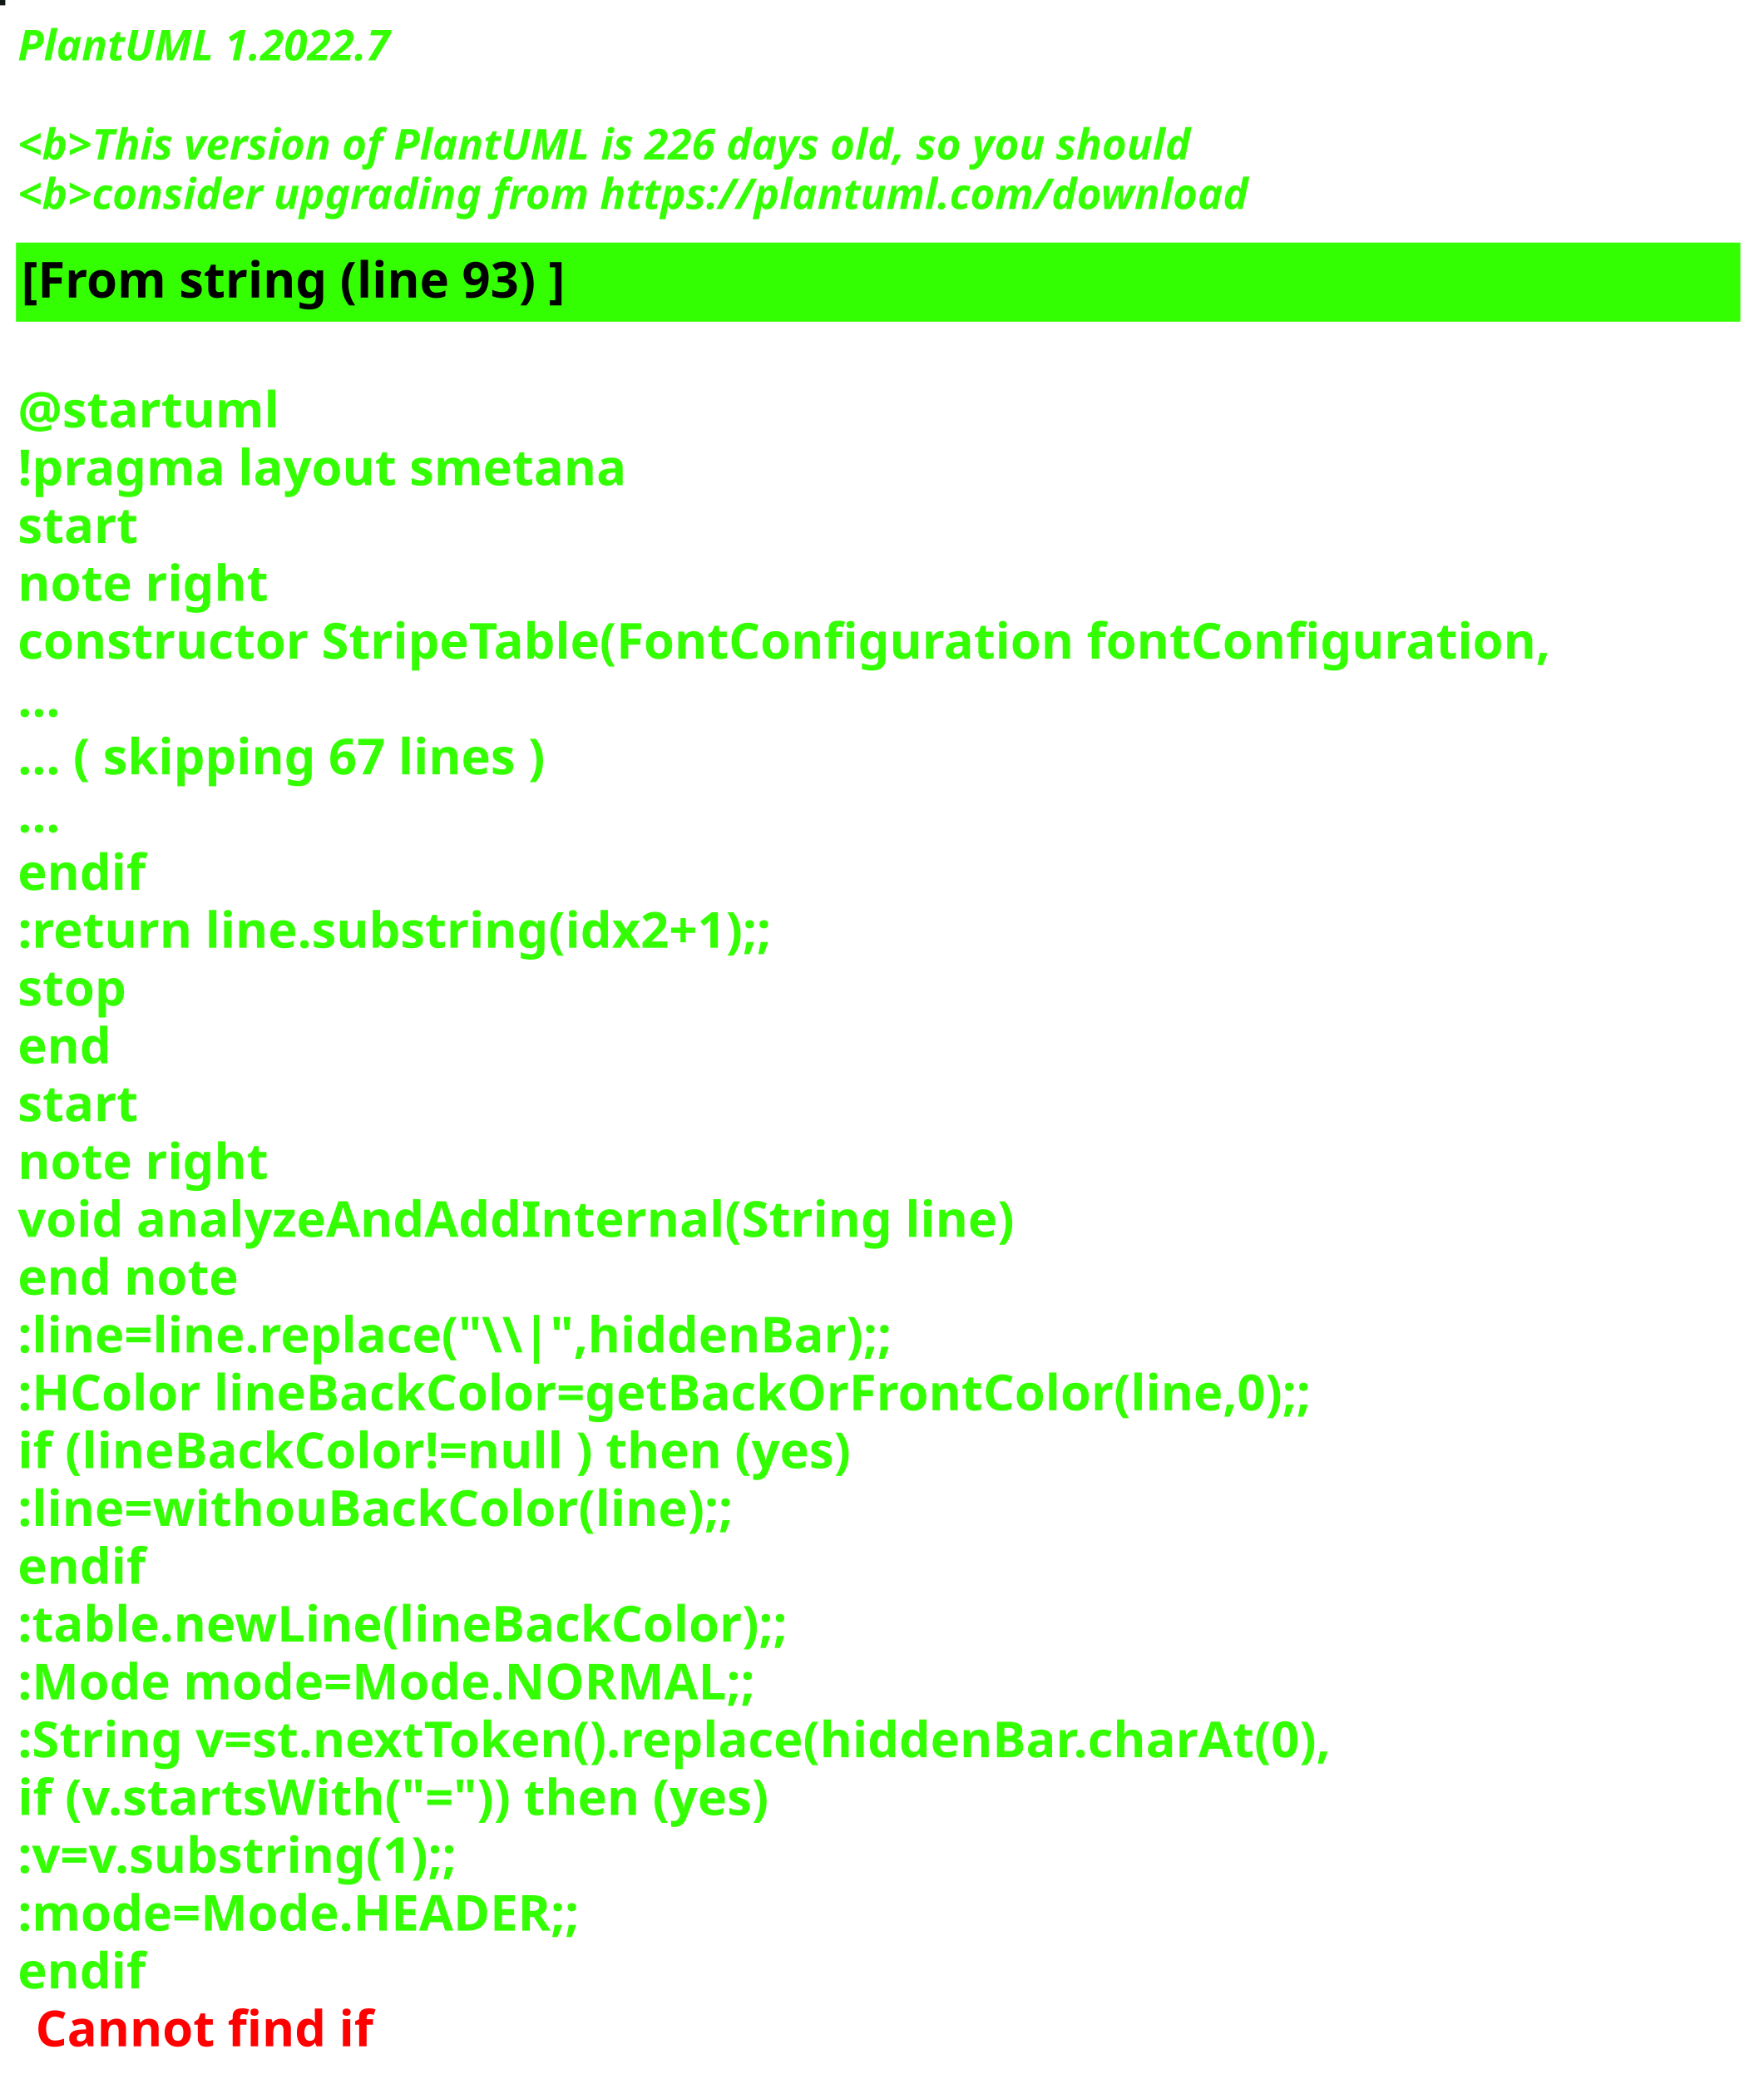
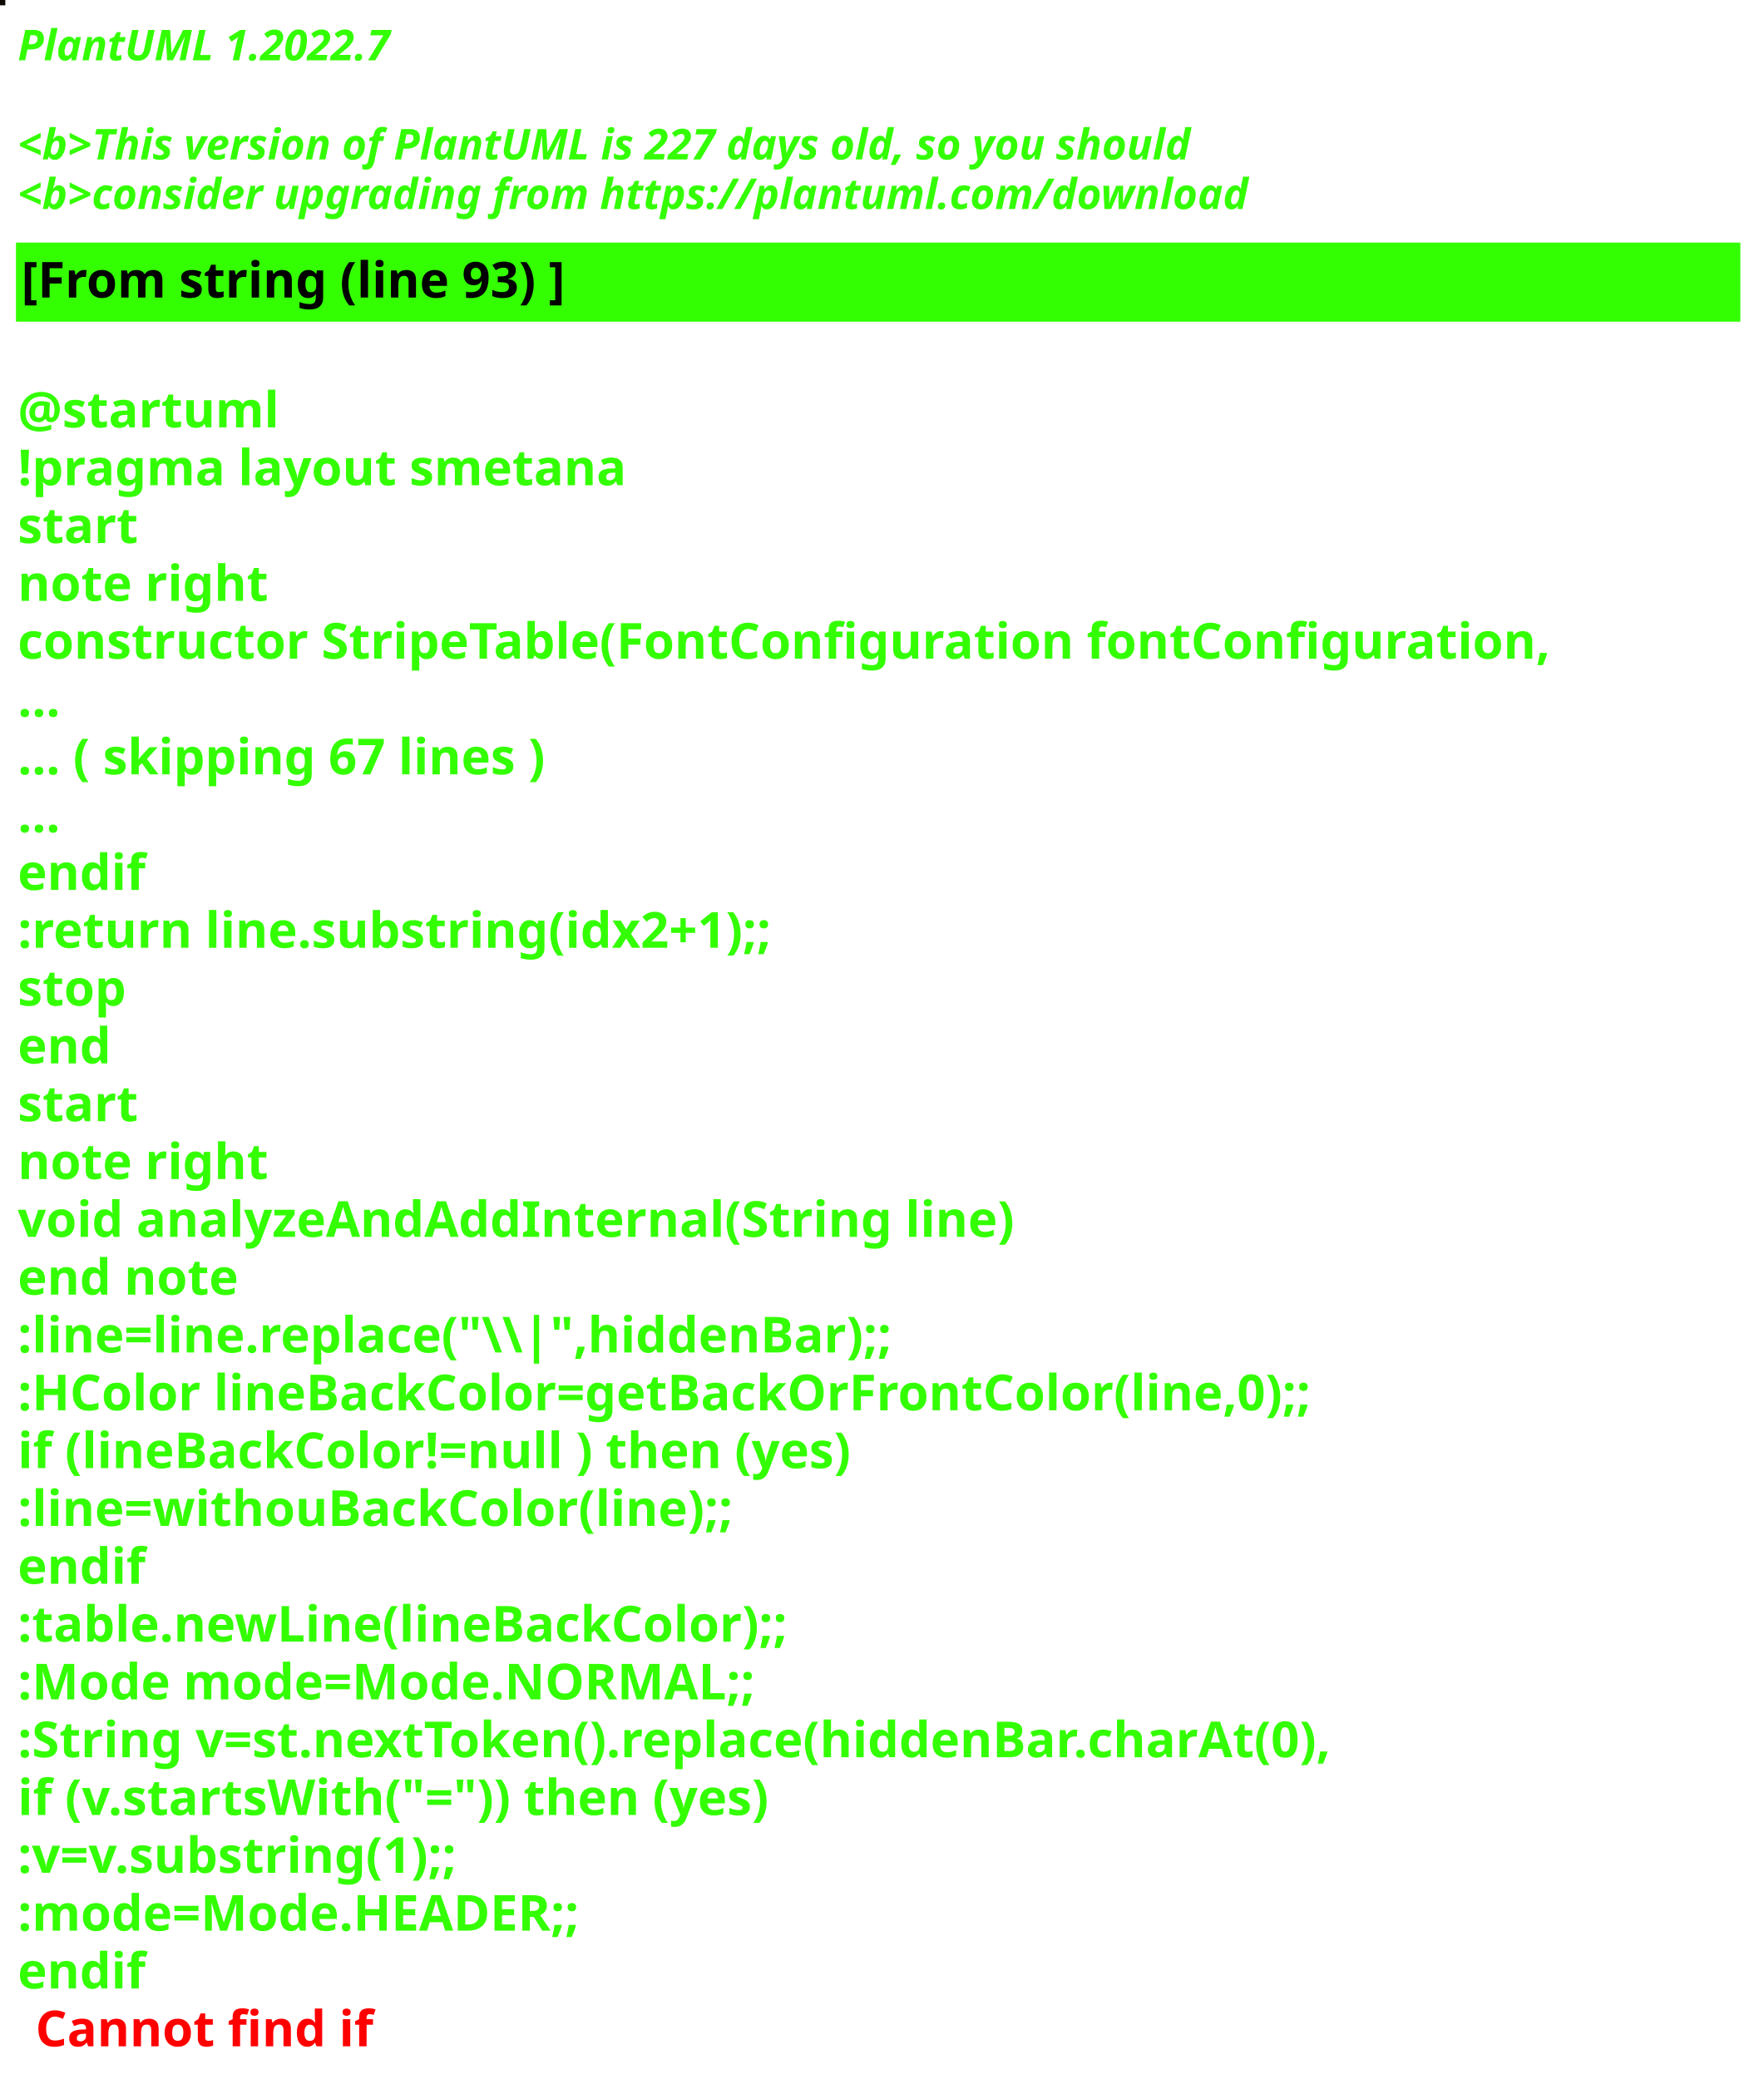
<svg xmlns="http://www.w3.org/2000/svg" contentStyleType="text/css" height="586px" preserveAspectRatio="none" style="width:497px;height:586px;background:#000000;" version="1.1" viewBox="0 0 497 586" width="497px" zoomAndPan="magnify">
  <defs />
  <g>
-     <rect fill="#0F1815" height="1" style="stroke:#0F1815;stroke-width:1.0;" width="1" x="0" y="0" />
+     <rect fill="#0C0901" height="1" style="stroke:#0C0901;stroke-width:1.0;" width="1" x="0" y="0" />
    <text fill="#33FF02" font-family="sans-serif" font-size="12" font-style="italic" font-weight="bold" lengthAdjust="spacing" textLength="127" x="5" y="17">PlantUML 1.2022.7</text>
    <text fill="#33FF02" font-family="sans-serif" font-size="12" font-style="italic" font-weight="bold" lengthAdjust="spacing" textLength="4" x="5" y="30.969"> </text>
-     <text fill="#33FF02" font-family="sans-serif" font-size="12" font-style="italic" font-weight="bold" lengthAdjust="spacing" textLength="399" x="5" y="44.938">&lt;b&gt;This version of PlantUML is 226 days old, so you should</text>
+     <text fill="#33FF02" font-family="sans-serif" font-size="12" font-style="italic" font-weight="bold" lengthAdjust="spacing" textLength="399" x="5" y="44.938">&lt;b&gt;This version of PlantUML is 227 days old, so you should</text>
    <text fill="#33FF02" font-family="sans-serif" font-size="12" font-style="italic" font-weight="bold" lengthAdjust="spacing" textLength="408" x="5" y="58.906">&lt;b&gt;consider upgrading from https://plantuml.com/download</text>
    <rect fill="#33FF02" height="21.297" style="stroke:#33FF02;stroke-width:1.0;" width="485" x="5" y="68.875" />
    <text fill="#000000" font-family="sans-serif" font-size="14" font-weight="bold" lengthAdjust="spacing" textLength="178" x="6" y="83.875">[From string (line 93) ]</text>
    <text fill="#33FF02" font-family="sans-serif" font-size="14" font-weight="bold" lengthAdjust="spacing" textLength="5" x="5" y="104.172"> </text>
    <text fill="#33FF02" font-family="sans-serif" font-size="14" font-weight="bold" lengthAdjust="spacing" textLength="79" x="5" y="120.469">@startuml</text>
    <text fill="#33FF02" font-family="sans-serif" font-size="14" font-weight="bold" lengthAdjust="spacing" textLength="190" x="5" y="136.766">!pragma layout smetana</text>
    <text fill="#33FF02" font-family="sans-serif" font-size="14" font-weight="bold" lengthAdjust="spacing" textLength="37" x="5" y="153.062">start</text>
    <text fill="#33FF02" font-family="sans-serif" font-size="14" font-weight="bold" lengthAdjust="spacing" textLength="78" x="5" y="169.359">note right</text>
    <text fill="#33FF02" font-family="sans-serif" font-size="14" font-weight="bold" lengthAdjust="spacing" textLength="485" x="5" y="185.656">constructor StripeTable(FontConfiguration fontConfiguration,</text>
    <text fill="#33FF02" font-family="sans-serif" font-size="14" font-weight="bold" lengthAdjust="spacing" textLength="15" x="5" y="201.953">...</text>
    <text fill="#33FF02" font-family="sans-serif" font-size="14" font-weight="bold" lengthAdjust="spacing" textLength="175" x="5" y="218.25">... ( skipping 67 lines )</text>
    <text fill="#33FF02" font-family="sans-serif" font-size="14" font-weight="bold" lengthAdjust="spacing" textLength="15" x="5" y="234.547">...</text>
    <text fill="#33FF02" font-family="sans-serif" font-size="14" font-weight="bold" lengthAdjust="spacing" textLength="40" x="5" y="250.844">endif</text>
    <text fill="#33FF02" font-family="sans-serif" font-size="14" font-weight="bold" lengthAdjust="spacing" textLength="248" x="5" y="267.141">:return line.substring(idx2+1);;</text>
    <text fill="#33FF02" font-family="sans-serif" font-size="14" font-weight="bold" lengthAdjust="spacing" textLength="35" x="5" y="283.438">stop</text>
    <text fill="#33FF02" font-family="sans-serif" font-size="14" font-weight="bold" lengthAdjust="spacing" textLength="30" x="5" y="299.734">end</text>
    <text fill="#33FF02" font-family="sans-serif" font-size="14" font-weight="bold" lengthAdjust="spacing" textLength="37" x="5" y="316.031">start</text>
    <text fill="#33FF02" font-family="sans-serif" font-size="14" font-weight="bold" lengthAdjust="spacing" textLength="78" x="5" y="332.328">note right</text>
    <text fill="#33FF02" font-family="sans-serif" font-size="14" font-weight="bold" lengthAdjust="spacing" textLength="312" x="5" y="348.625">void analyzeAndAddInternal(String line)</text>
    <text fill="#33FF02" font-family="sans-serif" font-size="14" font-weight="bold" lengthAdjust="spacing" textLength="71" x="5" y="364.922">end note</text>
    <text fill="#33FF02" font-family="sans-serif" font-size="14" font-weight="bold" lengthAdjust="spacing" textLength="276" x="5" y="381.219">:line=line.replace("\\|",hiddenBar);;</text>
    <text fill="#33FF02" font-family="sans-serif" font-size="14" font-weight="bold" lengthAdjust="spacing" textLength="416" x="5" y="397.516">:HColor lineBackColor=getBackOrFrontColor(line,0);;</text>
    <text fill="#33FF02" font-family="sans-serif" font-size="14" font-weight="bold" lengthAdjust="spacing" textLength="271" x="5" y="413.812">if (lineBackColor!=null ) then (yes)</text>
    <text fill="#33FF02" font-family="sans-serif" font-size="14" font-weight="bold" lengthAdjust="spacing" textLength="231" x="5" y="430.109">:line=withouBackColor(line);;</text>
    <text fill="#33FF02" font-family="sans-serif" font-size="14" font-weight="bold" lengthAdjust="spacing" textLength="40" x="5" y="446.406">endif</text>
    <text fill="#33FF02" font-family="sans-serif" font-size="14" font-weight="bold" lengthAdjust="spacing" textLength="248" x="5" y="462.703">:table.newLine(lineBackColor);;</text>
    <text fill="#33FF02" font-family="sans-serif" font-size="14" font-weight="bold" lengthAdjust="spacing" textLength="236" x="5" y="479">:Mode mode=Mode.NORMAL;;</text>
    <text fill="#33FF02" font-family="sans-serif" font-size="14" font-weight="bold" lengthAdjust="spacing" textLength="429" x="5" y="495.297">:String v=st.nextToken().replace(hiddenBar.charAt(0),</text>
    <text fill="#33FF02" font-family="sans-serif" font-size="14" font-weight="bold" lengthAdjust="spacing" textLength="246" x="5" y="511.594">if (v.startsWith("=")) then (yes)</text>
    <text fill="#33FF02" font-family="sans-serif" font-size="14" font-weight="bold" lengthAdjust="spacing" textLength="150" x="5" y="527.891">:v=v.substring(1);;</text>
    <text fill="#33FF02" font-family="sans-serif" font-size="14" font-weight="bold" lengthAdjust="spacing" textLength="183" x="5" y="544.188">:mode=Mode.HEADER;;</text>
    <text fill="#33FF02" font-family="sans-serif" font-size="14" font-weight="bold" lengthAdjust="spacing" text-decoration="wavy underline" textLength="40" x="5" y="560.484">endif</text>
    <text fill="#FF0000" font-family="sans-serif" font-size="14" font-weight="bold" lengthAdjust="spacing" textLength="106" x="10" y="576.781">Cannot find if</text>
  </g>
</svg>
